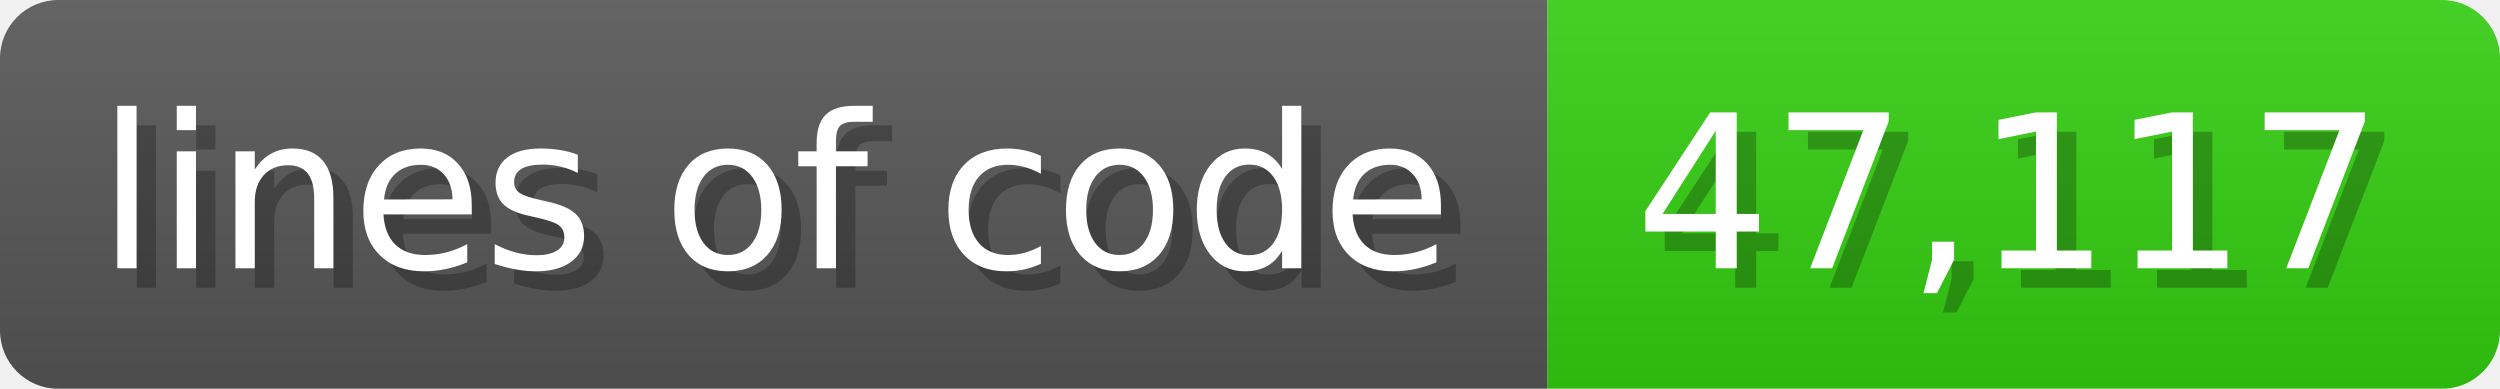
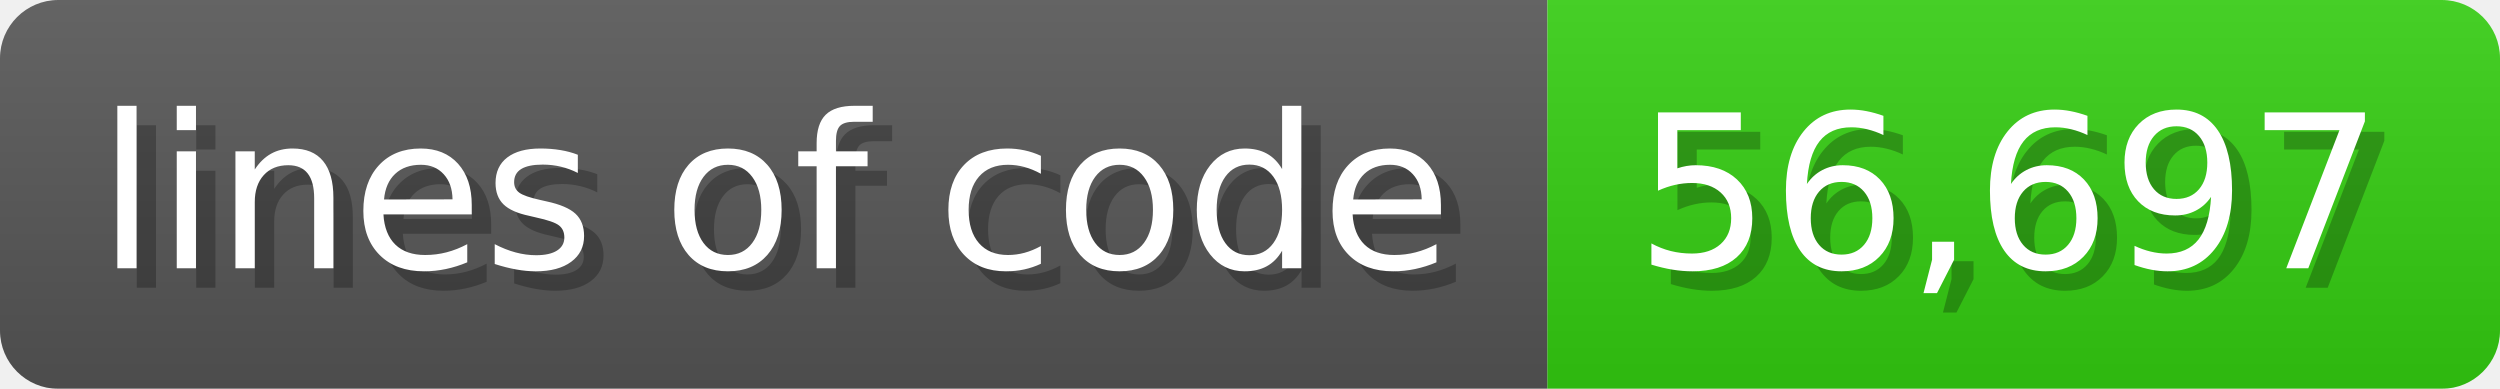
<svg xmlns="http://www.w3.org/2000/svg" width="128.6" height="20" viewBox="0 0 1286 200">
  <linearGradient id="a" x2="0" y2="100%">
    <stop offset="0" stop-opacity=".1" stop-color="#EEE" />
    <stop offset="1" stop-opacity=".1" />
  </linearGradient>
  <mask id="m">
    <rect width="1286" height="200" rx="30" fill="#FFF" />
  </mask>
  <g mask="url(#m)">
    <rect width="796" height="200" fill="#555" />
    <rect width="490" height="200" fill="#3C1" x="796" />
    <rect width="1286" height="200" fill="url(#a)" />
  </g>
  <g fill="#fff" text-anchor="start" font-family="Verdana,DejaVu Sans,sans-serif" font-size="110">
    <text x="60" y="148" textLength="696" fill="#000" opacity="0.25">lines of code</text>
    <text x="50" y="138" textLength="696">lines of code</text>
-     <text x="851" y="148" textLength="390" fill="#000" opacity="0.25">47,117</text>
-     <text x="841" y="138" textLength="390">47,117</text>
+     <text x="851" y="148" textLength="390" fill="#000" opacity="0.25">56,697</text>
+     <text x="841" y="138" textLength="390">56,697</text>
  </g>
</svg>
